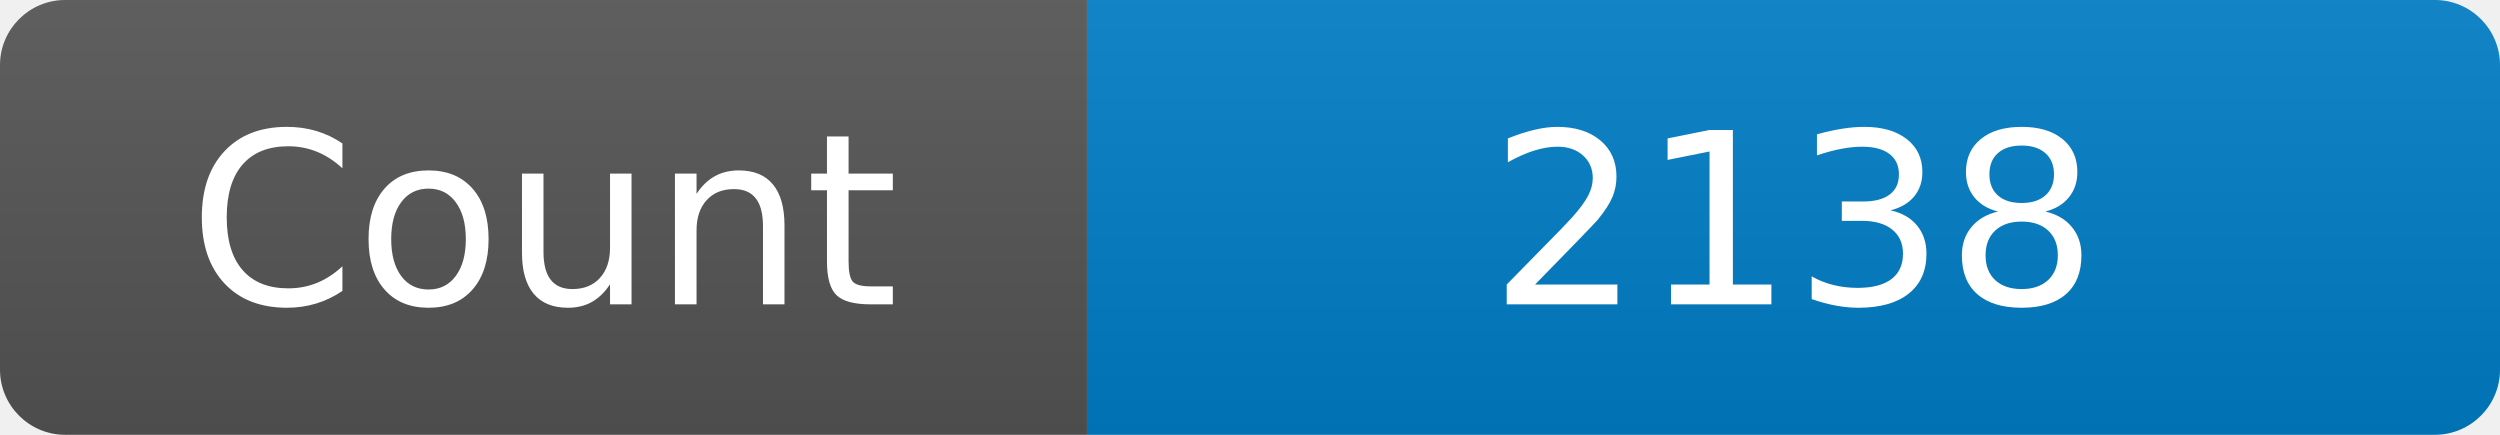
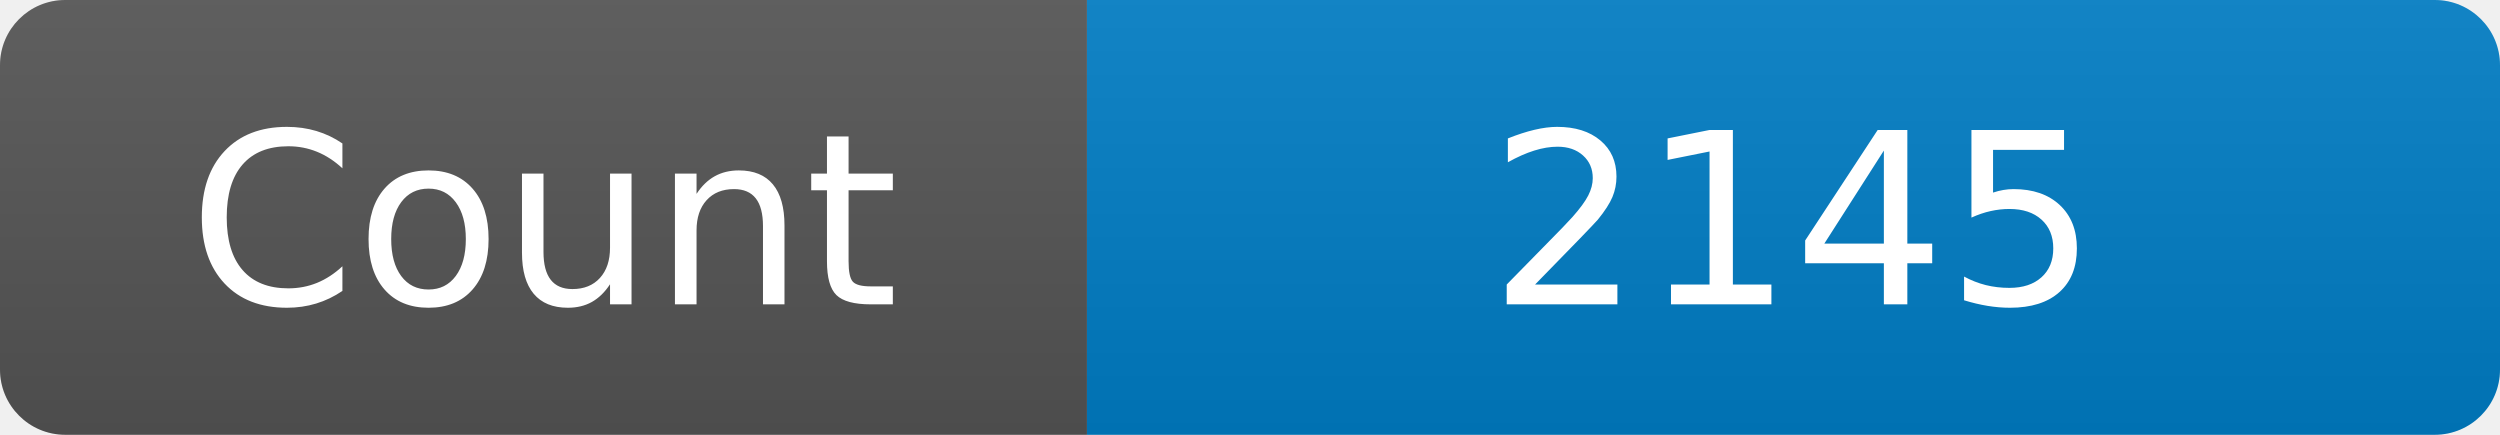
<svg xmlns="http://www.w3.org/2000/svg" width="115" height="20" role="img" aria-label="Maintained?: yes">
  <linearGradient id="s" x2="0" y2="100%">
    <stop offset="0" stop-color="#bbb" stop-opacity=".1" />
    <stop offset="1" stop-opacity=".1" />
  </linearGradient>
  <clipPath id="r">
    <rect width="115" height="20" rx="3" fill="#fff" />
  </clipPath>
  <g clip-path="url(#r)">
    <rect width="50" height="20" fill="#555" />
    <rect x="50" width="160" height="20" fill="#007ec6" />
    <rect width="115" height="20" fill="url(#s)" />
  </g>
  <g fill="#fff" text-anchor="middle" font-family="Verdana,Geneva,DejaVu Sans,sans-serif" font-size="110">
    <text x="250" y="140" transform="scale(.1)" fill="#fff">Count</text>
-     <text x="825" y="140" transform="scale(.1)" fill="#fff">2138</text>
+     <text x="825" y="140" transform="scale(.1)" fill="#fff">2145</text>
  </g>
</svg>
